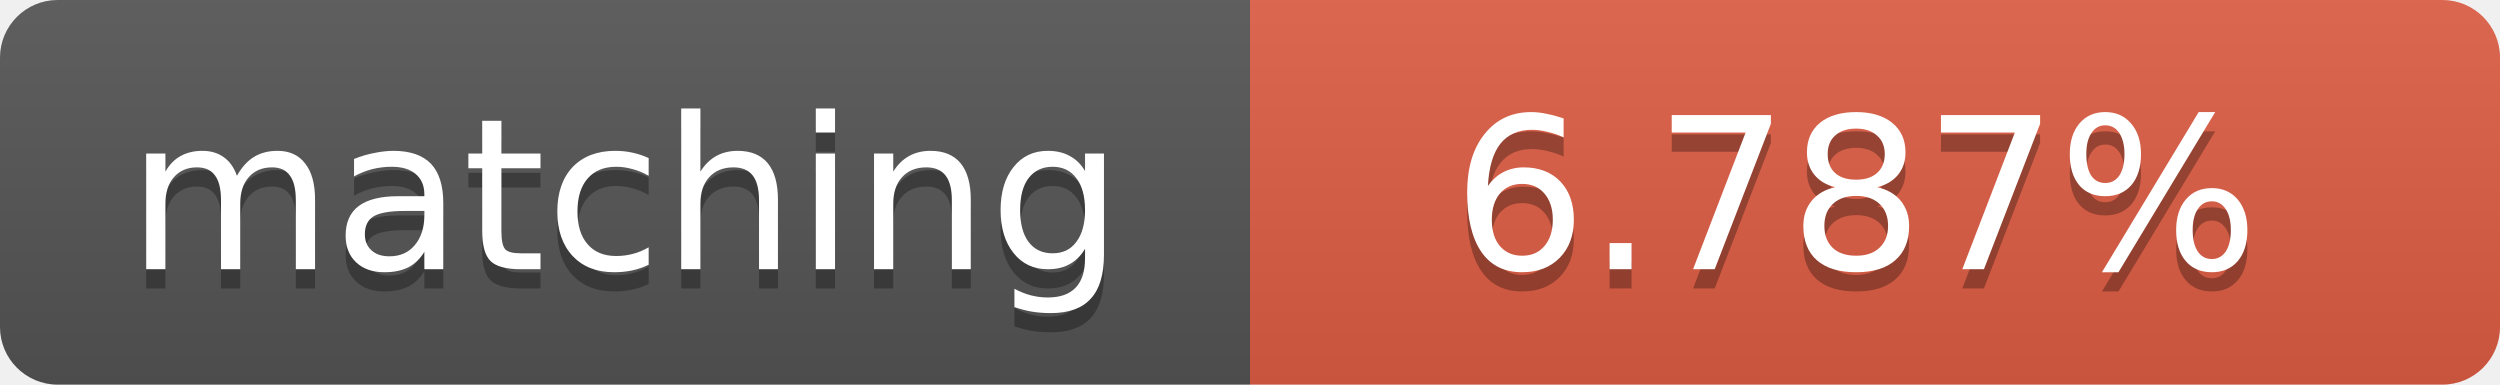
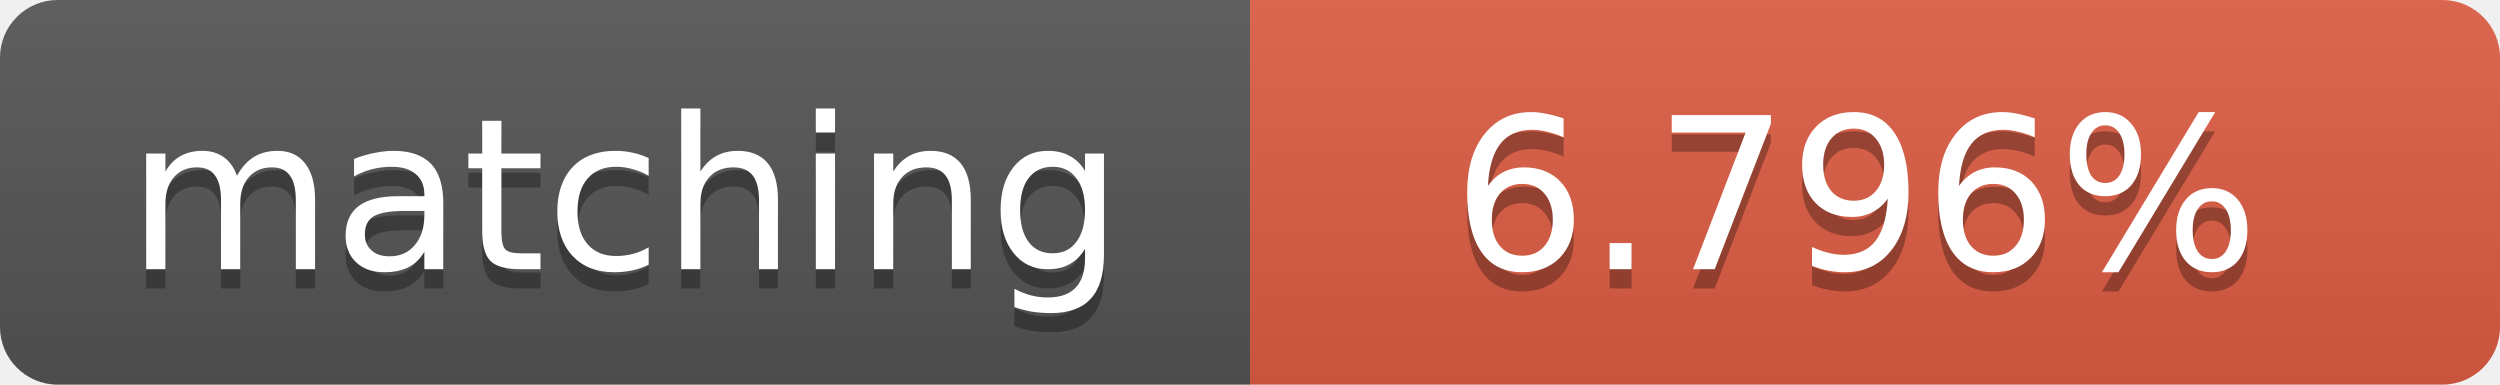
<svg xmlns="http://www.w3.org/2000/svg" width="130" height="20">
  <linearGradient id="b" x2="0" y2="100%">
    <stop offset="0" stop-color="#bbb" stop-opacity=".1" />
    <stop offset="1" stop-opacity=".1" />
  </linearGradient>
  <clipPath id="a">
    <rect width="130" height="20" rx="3" fill="#fff" />
  </clipPath>
  <g clip-path="url(#a)">
    <path fill="#555" d="M0 0h65v20H0z" />
    <path fill="#e05d44" d="M65 0h65v20H65z" />
    <path fill="url(#b)" d="M0 0h130v20H0z" />
  </g>
  <g fill="#fff" text-anchor="middle" font-family="DejaVu Sans,Verdana,Geneva,sans-serif" font-size="11">
    <text x="32.5" y="15" fill="#010101" fill-opacity=".3">matching</text>
    <text x="32.5" y="14">matching</text>
-     <text x="96.5" y="15" fill="#010101" fill-opacity=".3">6.787%</text>
-     <text x="96.5" y="14">6.787%</text>
+     <text x="96.5" y="15" fill="#010101" fill-opacity=".3">6.796%</text>
+     <text x="96.5" y="14">6.796%</text>
  </g>
</svg>
